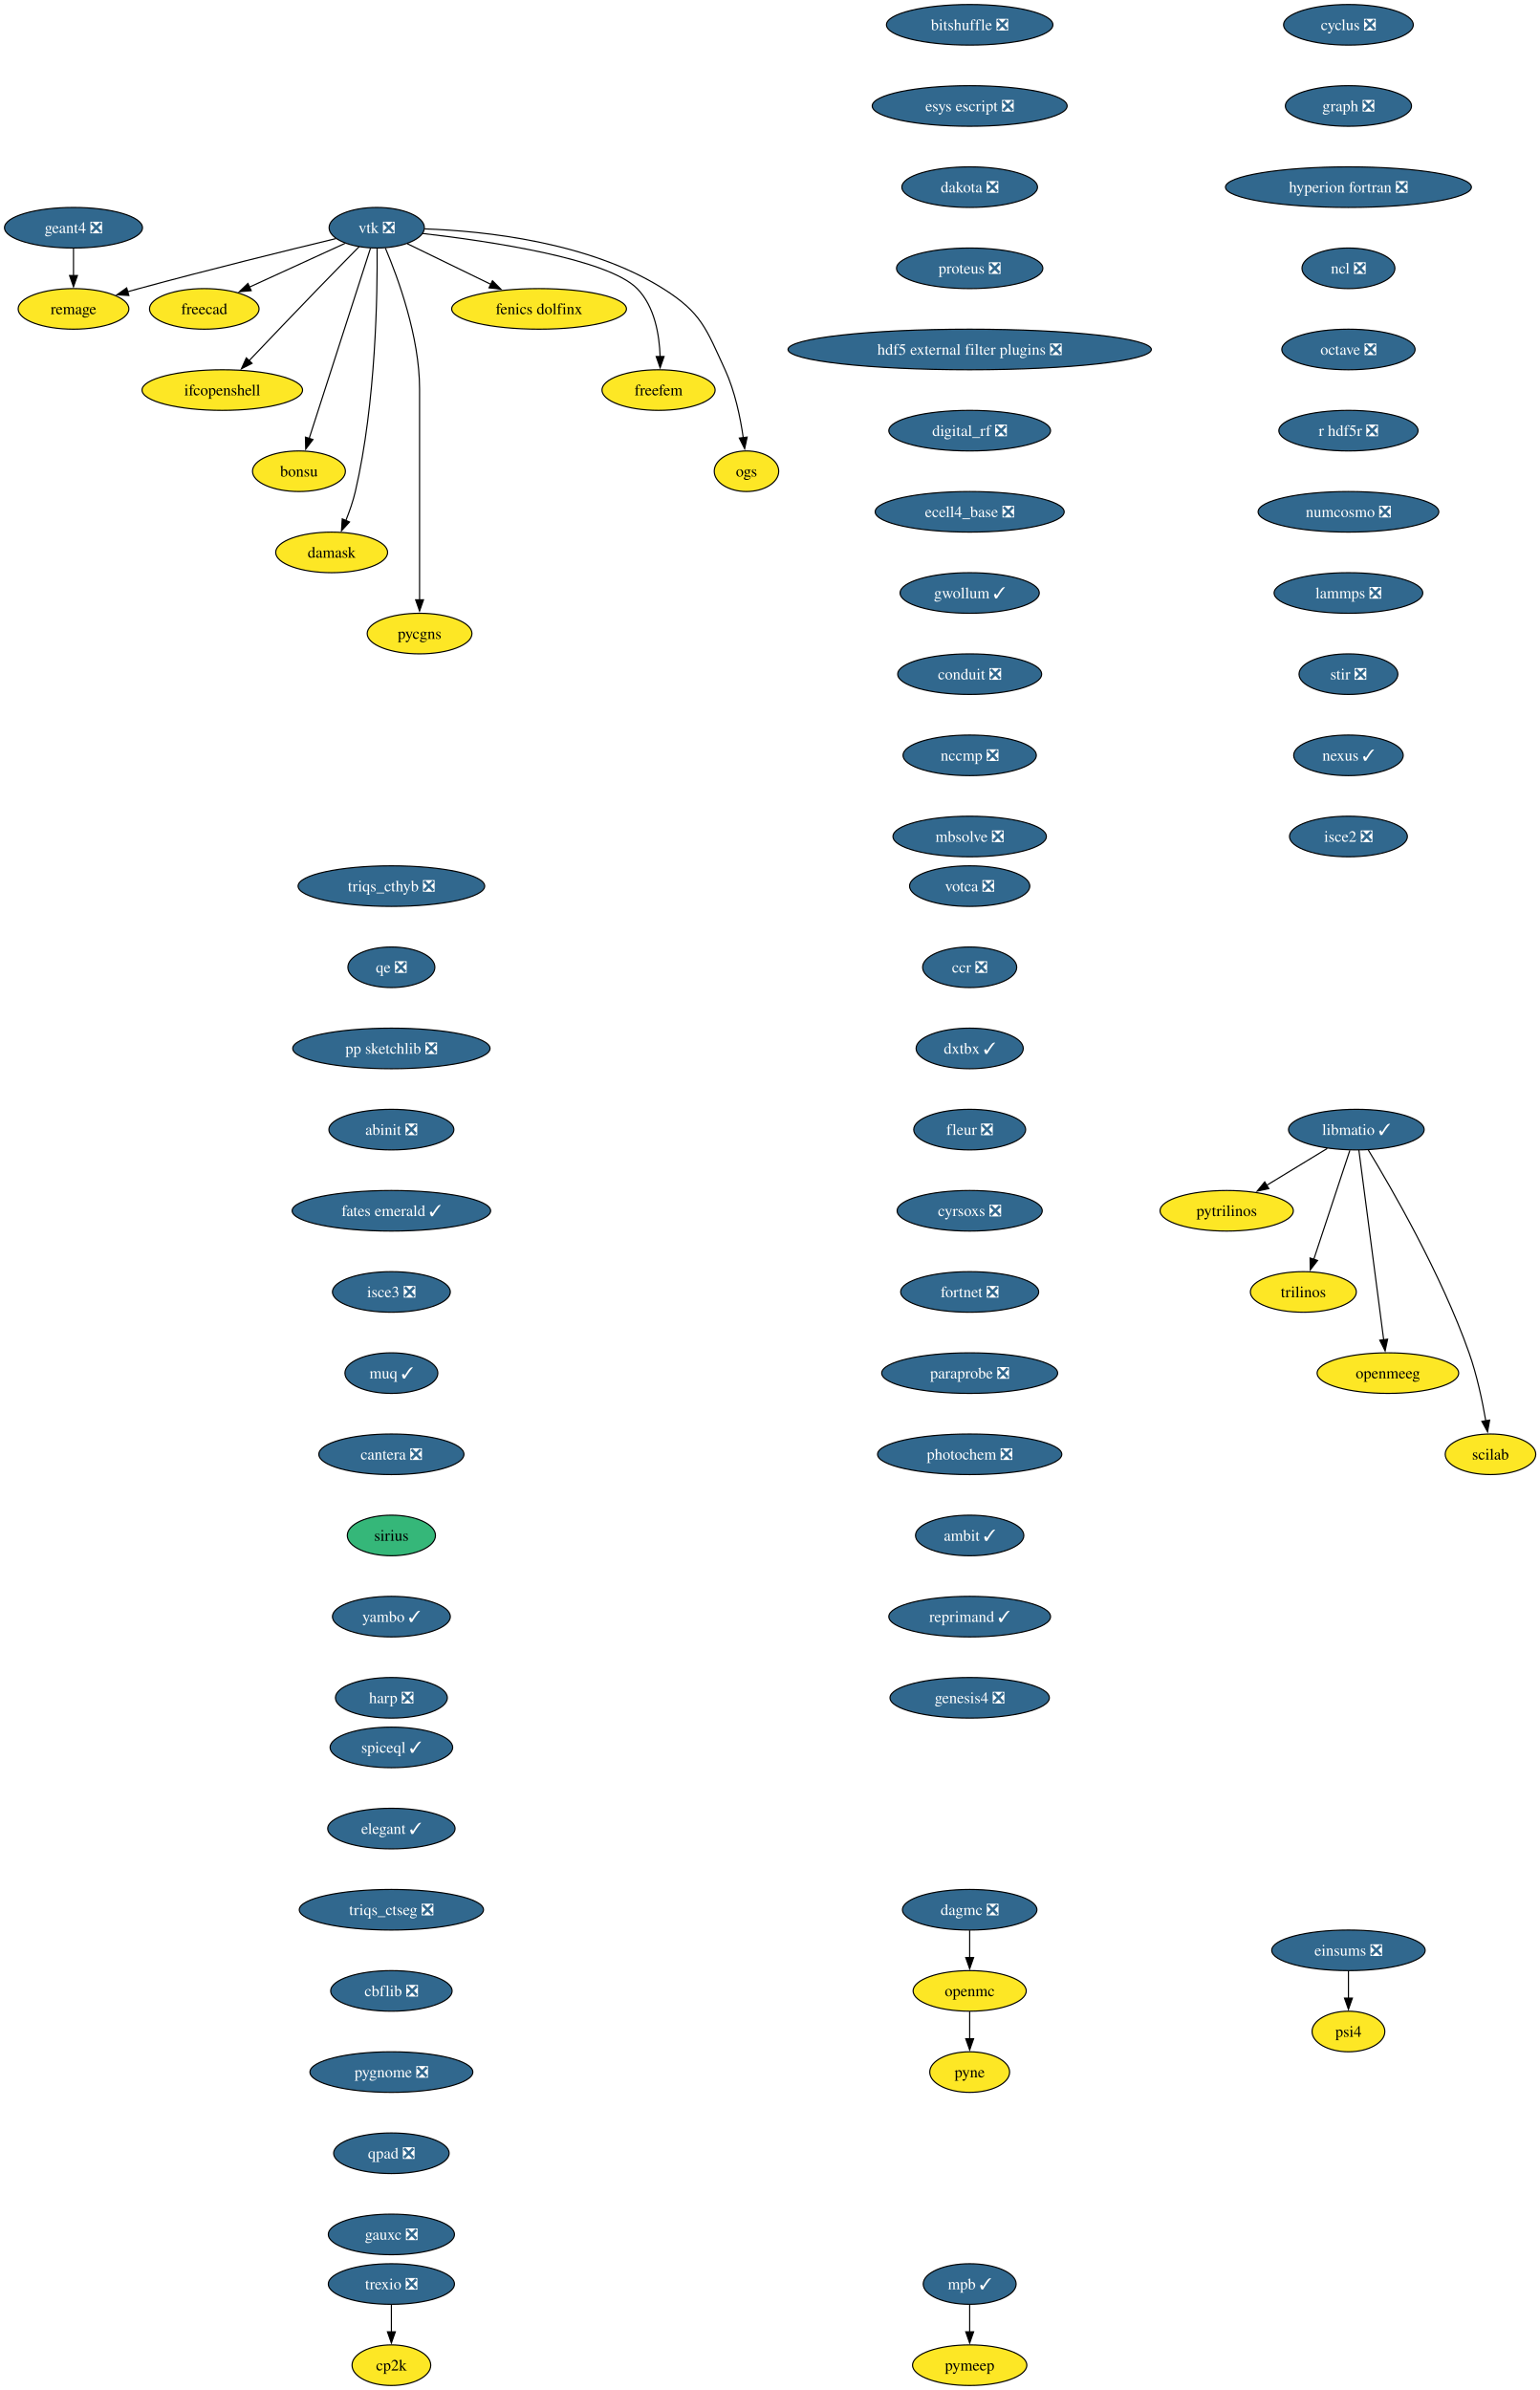
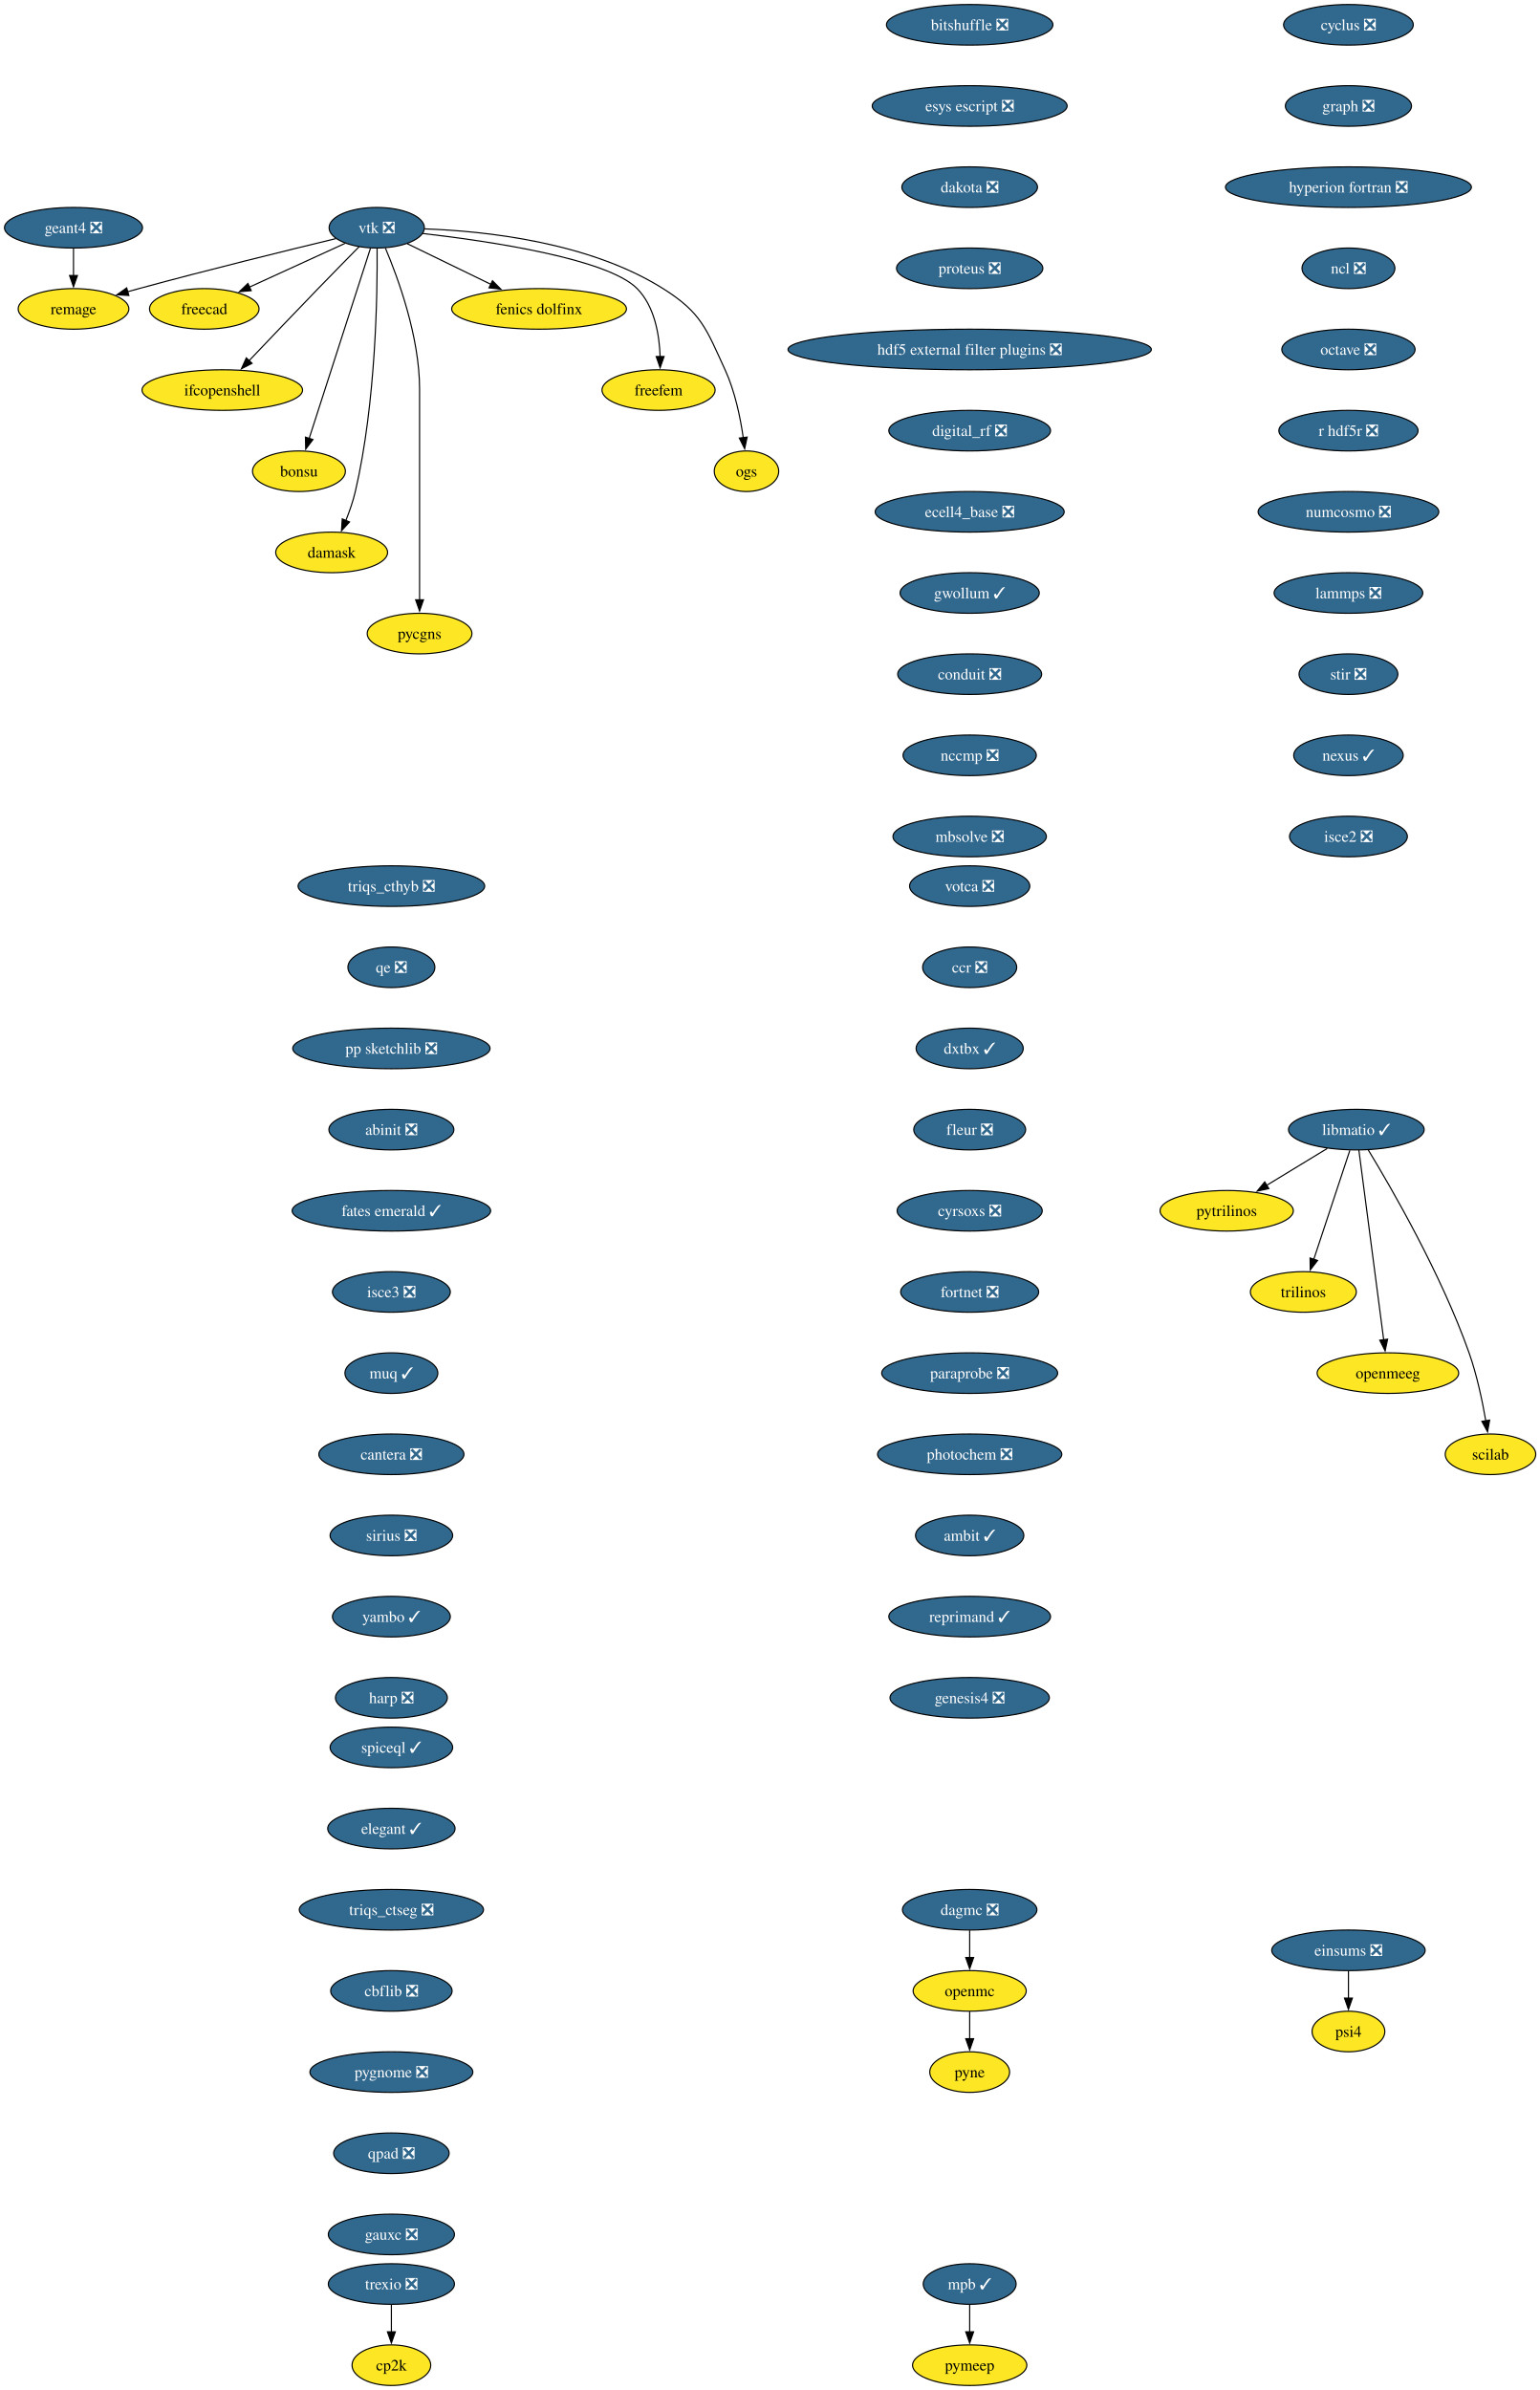
<svg xmlns="http://www.w3.org/2000/svg" xmlns:xlink="http://www.w3.org/1999/xlink" width="1366pt" height="2120pt" viewBox="0.00 0.00 1366.00 2120.00">
  <g id="graph0" class="graph" transform="scale(1 1) rotate(0) translate(4 2116)">
    <polygon fill="white" stroke="none" points="-4,4 -4,-2116 1362.36,-2116 1362.36,4 -4,4" />
    <g id="node1" class="node">
      <g id="a_node1">
        <a xlink:href="https://github.com/conda-forge/cyclus-feedstock/pull/112" xlink:title="cyclus ❎">
          <ellipse fill="#31688e" stroke="black" cx="1192.2" cy="-2094" rx="57.52" ry="18" />
          <text xml:space="preserve" text-anchor="middle" x="1192.2" y="-2089.32" font-family="Times,serif" font-size="14.00" fill="white">cyclus ❎</text>
        </a>
      </g>
    </g>
    <g id="node2" class="node">
      <g id="a_node2">
        <a xlink:href="https://github.com/conda-forge/graph-feedstock/pull/14" xlink:title="graph ❎">
          <ellipse fill="#31688e" stroke="black" cx="1192.2" cy="-2022" rx="55.94" ry="18" />
          <text xml:space="preserve" text-anchor="middle" x="1192.2" y="-2017.33" font-family="Times,serif" font-size="14.00" fill="white">graph ❎</text>
        </a>
      </g>
    </g>
    <g id="node3" class="node">
      <g id="a_node3">
        <a xlink:href="https://github.com/conda-forge/hyperion-fortran-feedstock/pull/36" xlink:title="hyperion fortran ❎">
          <ellipse fill="#31688e" stroke="black" cx="1192.2" cy="-1950" rx="109.08" ry="18" />
          <text xml:space="preserve" text-anchor="middle" x="1192.2" y="-1945.33" font-family="Times,serif" font-size="14.00" fill="white">hyperion fortran ❎</text>
        </a>
      </g>
    </g>
    <g id="node4" class="node">
      <g id="a_node4">
        <a xlink:href="https://github.com/conda-forge/ncl-feedstock/pull/171" xlink:title="ncl ❎">
          <ellipse fill="#31688e" stroke="black" cx="1192.2" cy="-1878" rx="41.21" ry="18" />
          <text xml:space="preserve" text-anchor="middle" x="1192.2" y="-1873.33" font-family="Times,serif" font-size="14.00" fill="white">ncl ❎</text>
        </a>
      </g>
    </g>
    <g id="node10" class="node">
      <g id="a_node10">
        <a xlink:href="https://github.com/conda-forge/octave-feedstock/pull/158" xlink:title="octave ❎">
          <ellipse fill="#31688e" stroke="black" cx="1192.2" cy="-1806" rx="59.1" ry="18" />
          <text xml:space="preserve" text-anchor="middle" x="1192.2" y="-1801.33" font-family="Times,serif" font-size="14.00" fill="white">octave ❎</text>
        </a>
      </g>
    </g>
    <g id="node5" class="node">
      <g id="a_node5">
        <a xlink:href="https://github.com/conda-forge/libmatio-feedstock/pull/62" xlink:title="libmatio ✓">
          <ellipse fill="#31688e" stroke="black" cx="1199.2" cy="-1114" rx="60.15" ry="18" />
          <text xml:space="preserve" text-anchor="middle" x="1199.2" y="-1109.33" font-family="Times,serif" font-size="14.00" fill="white">libmatio ✓</text>
        </a>
      </g>
    </g>
    <g id="node6" class="node">
      <g id="a_node6">
        <a xlink:href="https://github.com/conda-forge/pytrilinos-feedstock" xlink:title="pytrilinos">
          <ellipse fill="#fde725" stroke="black" cx="1084.2" cy="-1042" rx="59.1" ry="18" />
          <text xml:space="preserve" text-anchor="middle" x="1084.2" y="-1037.33" font-family="Times,serif" font-size="14.00">pytrilinos</text>
        </a>
      </g>
    </g>
    <g id="edge4" class="edge">
      <path fill="none" stroke="black" d="M1173.4,-1097.29C1157.56,-1087.65 1137.07,-1075.18 1119.72,-1064.62" />
      <polygon fill="black" stroke="black" points="1121.58,-1061.65 1111.22,-1059.44 1117.94,-1067.63 1121.58,-1061.65" />
    </g>
    <g id="node7" class="node">
      <g id="a_node7">
        <a xlink:href="https://github.com/conda-forge/trilinos-feedstock" xlink:title="trilinos">
          <ellipse fill="#fde725" stroke="black" cx="1152.2" cy="-970" rx="47" ry="18" />
          <text xml:space="preserve" text-anchor="middle" x="1152.2" y="-965.33" font-family="Times,serif" font-size="14.00">trilinos</text>
        </a>
      </g>
    </g>
    <g id="edge5" class="edge">
      <path fill="none" stroke="black" d="M1193.44,-1095.59C1185.47,-1071.5 1170.99,-1027.75 1161.48,-999.03" />
      <polygon fill="black" stroke="black" points="1164.81,-997.94 1158.34,-989.55 1158.16,-1000.14 1164.81,-997.94" />
    </g>
    <g id="node8" class="node">
      <g id="a_node8">
        <a xlink:href="https://github.com/conda-forge/openmeeg-feedstock" xlink:title="openmeeg">
          <ellipse fill="#fde725" stroke="black" cx="1227.2" cy="-898" rx="62.78" ry="18" />
          <text xml:space="preserve" text-anchor="middle" x="1227.2" y="-893.33" font-family="Times,serif" font-size="14.00">openmeeg</text>
        </a>
      </g>
    </g>
    <g id="edge6" class="edge">
      <path fill="none" stroke="black" d="M1201.45,-1095.85C1206.25,-1059.14 1217.57,-972.66 1223.47,-927.53" />
      <polygon fill="black" stroke="black" points="1226.93,-928.1 1224.75,-917.73 1219.99,-927.19 1226.93,-928.1" />
    </g>
    <g id="node9" class="node">
      <g id="a_node9">
        <a xlink:href="https://github.com/conda-forge/scilab-feedstock" xlink:title="scilab">
          <ellipse fill="#fde725" stroke="black" cx="1318.2" cy="-826" rx="40.16" ry="18" />
          <text xml:space="preserve" text-anchor="middle" x="1318.2" y="-821.33" font-family="Times,serif" font-size="14.00">scilab</text>
        </a>
      </g>
    </g>
    <g id="edge7" class="edge">
      <path fill="none" stroke="black" d="M1209.75,-1096.02C1229.99,-1062.72 1274.45,-985.97 1299.2,-916 1306.14,-896.39 1310.97,-873.42 1314.02,-855.73" />
      <polygon fill="black" stroke="black" points="1317.46,-856.35 1315.61,-845.92 1310.55,-855.23 1317.46,-856.35" />
    </g>
    <g id="node11" class="node">
      <g id="a_node11">
        <a xlink:href="https://github.com/conda-forge/r-hdf5r-feedstock/pull/44" xlink:title="r hdf5r ❎">
          <ellipse fill="#31688e" stroke="black" cx="1192.2" cy="-1734" rx="61.73" ry="18" />
          <text xml:space="preserve" text-anchor="middle" x="1192.2" y="-1729.33" font-family="Times,serif" font-size="14.00" fill="white">r hdf5r ❎</text>
        </a>
      </g>
    </g>
    <g id="node14" class="node">
      <g id="a_node14">
        <a xlink:href="https://github.com/conda-forge/numcosmo-feedstock/pull/110" xlink:title="numcosmo ❎">
          <ellipse fill="#31688e" stroke="black" cx="1192.2" cy="-1662" rx="80.14" ry="18" />
          <text xml:space="preserve" text-anchor="middle" x="1192.2" y="-1657.33" font-family="Times,serif" font-size="14.00" fill="white">numcosmo ❎</text>
        </a>
      </g>
    </g>
    <g id="node12" class="node">
      <g id="a_node12">
        <a xlink:href="https://github.com/conda-forge/openmc-feedstock" xlink:title="openmc">
          <ellipse fill="#fde725" stroke="black" cx="856.2" cy="-350" rx="50.16" ry="18" />
          <text xml:space="preserve" text-anchor="middle" x="856.2" y="-345.32" font-family="Times,serif" font-size="14.00">openmc</text>
        </a>
      </g>
    </g>
    <g id="node13" class="node">
      <g id="a_node13">
        <a xlink:href="https://github.com/conda-forge/pyne-feedstock" xlink:title="pyne">
          <ellipse fill="#fde725" stroke="black" cx="856.2" cy="-278" rx="35.42" ry="18" />
          <text xml:space="preserve" text-anchor="middle" x="856.2" y="-273.32" font-family="Times,serif" font-size="14.00">pyne</text>
        </a>
      </g>
    </g>
    <g id="edge10" class="edge">
      <path fill="none" stroke="black" d="M856.2,-331.7C856.2,-324.41 856.2,-315.73 856.2,-307.54" />
      <polygon fill="black" stroke="black" points="859.7,-307.62 856.2,-297.62 852.7,-307.62 859.7,-307.62" />
    </g>
    <g id="node25" class="node">
      <g id="a_node25">
        <a xlink:href="https://github.com/conda-forge/lammps-feedstock/pull/239" xlink:title="lammps ❎">
          <ellipse fill="#31688e" stroke="black" cx="1192.2" cy="-1590" rx="65.94" ry="18" />
          <text xml:space="preserve" text-anchor="middle" x="1192.2" y="-1585.33" font-family="Times,serif" font-size="14.00" fill="white">lammps ❎</text>
        </a>
      </g>
    </g>
    <g id="node15" class="node">
      <g id="a_node15">
        <a xlink:href="https://github.com/conda-forge/vtk-feedstock/pull/436" xlink:title="vtk ❎">
          <ellipse fill="#31688e" stroke="black" cx="330.2" cy="-1914" rx="42.26" ry="18" />
          <text xml:space="preserve" text-anchor="middle" x="330.2" y="-1909.33" font-family="Times,serif" font-size="14.00" fill="white">vtk ❎</text>
        </a>
      </g>
    </g>
    <g id="node16" class="node">
      <g id="a_node16">
        <a xlink:href="https://github.com/conda-forge/freecad-feedstock" xlink:title="freecad">
          <ellipse fill="#fde725" stroke="black" cx="177.2" cy="-1842" rx="48.58" ry="18" />
          <text xml:space="preserve" text-anchor="middle" x="177.2" y="-1837.33" font-family="Times,serif" font-size="14.00">freecad</text>
        </a>
      </g>
    </g>
    <g id="edge12" class="edge">
      <path fill="none" stroke="black" d="M302.14,-1900.16C278.3,-1889.25 243.81,-1873.47 217.1,-1861.25" />
      <polygon fill="black" stroke="black" points="218.84,-1858.2 208.29,-1857.22 215.93,-1864.57 218.84,-1858.2" />
    </g>
    <g id="node17" class="node">
      <g id="a_node17">
        <a xlink:href="https://github.com/conda-forge/ifcopenshell-feedstock" xlink:title="ifcopenshell">
          <ellipse fill="#fde725" stroke="black" cx="193.2" cy="-1770" rx="71.2" ry="18" />
          <text xml:space="preserve" text-anchor="middle" x="193.2" y="-1765.33" font-family="Times,serif" font-size="14.00">ifcopenshell</text>
        </a>
      </g>
    </g>
    <g id="edge13" class="edge">
      <path fill="none" stroke="black" d="M314.68,-1897.28C304.31,-1886.77 290.4,-1872.6 278.2,-1860 257.39,-1838.5 233.9,-1813.88 216.9,-1795.99" />
      <polygon fill="black" stroke="black" points="219.58,-1793.73 210.16,-1788.89 214.51,-1798.55 219.58,-1793.73" />
    </g>
    <g id="node18" class="node">
      <g id="a_node18">
        <a xlink:href="https://github.com/conda-forge/bonsu-feedstock" xlink:title="bonsu">
          <ellipse fill="#fde725" stroke="black" cx="261.2" cy="-1698" rx="41.21" ry="18" />
          <text xml:space="preserve" text-anchor="middle" x="261.2" y="-1693.33" font-family="Times,serif" font-size="14.00">bonsu</text>
        </a>
      </g>
    </g>
    <g id="edge14" class="edge">
      <path fill="none" stroke="black" d="M324.67,-1895.85C312.79,-1858.99 284.72,-1771.92 270.22,-1726.96" />
      <polygon fill="black" stroke="black" points="273.62,-1726.12 267.22,-1717.67 266.96,-1728.26 273.62,-1726.12" />
    </g>
    <g id="node19" class="node">
      <g id="a_node19">
        <a xlink:href="https://github.com/conda-forge/damask-feedstock" xlink:title="damask">
          <ellipse fill="#fde725" stroke="black" cx="290.2" cy="-1626" rx="49.63" ry="18" />
          <text xml:space="preserve" text-anchor="middle" x="290.2" y="-1621.33" font-family="Times,serif" font-size="14.00">damask</text>
        </a>
      </g>
    </g>
    <g id="edge15" class="edge">
      <path fill="none" stroke="black" d="M330.52,-1895.78C330.87,-1856.79 329.65,-1759.05 311.2,-1680 309.19,-1671.39 306.03,-1662.33 302.76,-1654.18" />
      <polygon fill="black" stroke="black" points="306.06,-1653 298.92,-1645.17 299.62,-1655.74 306.06,-1653" />
    </g>
    <g id="node20" class="node">
      <g id="a_node20">
        <a xlink:href="https://github.com/conda-forge/pycgns-feedstock" xlink:title="pycgns">
          <ellipse fill="#fde725" stroke="black" cx="368.2" cy="-1554" rx="46.47" ry="18" />
          <text xml:space="preserve" text-anchor="middle" x="368.2" y="-1549.33" font-family="Times,serif" font-size="14.00">pycgns</text>
        </a>
      </g>
    </g>
    <g id="edge16" class="edge">
      <path fill="none" stroke="black" d="M337.89,-1895.91C349,-1869.62 368.2,-1817.45 368.2,-1771 368.2,-1771 368.2,-1771 368.2,-1697 368.2,-1657.74 368.2,-1612.38 368.2,-1583.69" />
      <polygon fill="black" stroke="black" points="371.7,-1584 368.2,-1574 364.7,-1584 371.7,-1584" />
    </g>
    <g id="node21" class="node">
      <g id="a_node21">
        <a xlink:href="https://github.com/conda-forge/fenics-dolfinx-feedstock" xlink:title="fenics dolfinx">
          <ellipse fill="#fde725" stroke="black" cx="474.2" cy="-1842" rx="77.52" ry="18" />
          <text xml:space="preserve" text-anchor="middle" x="474.2" y="-1837.33" font-family="Times,serif" font-size="14.00">fenics dolfinx</text>
        </a>
      </g>
    </g>
    <g id="edge17" class="edge">
      <path fill="none" stroke="black" d="M357.29,-1899.83C378.15,-1889.69 407.4,-1875.48 431.42,-1863.8" />
      <polygon fill="black" stroke="black" points="432.87,-1866.98 440.33,-1859.47 429.81,-1860.69 432.87,-1866.98" />
    </g>
    <g id="node22" class="node">
      <g id="a_node22">
        <a xlink:href="https://github.com/conda-forge/freefem-feedstock" xlink:title="freefem">
          <ellipse fill="#fde725" stroke="black" cx="580.2" cy="-1770" rx="50.16" ry="18" />
          <text xml:space="preserve" text-anchor="middle" x="580.2" y="-1765.33" font-family="Times,serif" font-size="14.00">freefem</text>
        </a>
      </g>
    </g>
    <g id="edge18" class="edge">
      <path fill="none" stroke="black" d="M370.85,-1908.91C429.84,-1902.12 535,-1886.6 561.2,-1860 576.72,-1844.25 580.95,-1819.12 581.6,-1799.57" />
      <polygon fill="black" stroke="black" points="585.1,-1799.78 581.6,-1789.77 578.1,-1799.77 585.1,-1799.78" />
    </g>
    <g id="node23" class="node">
      <g id="a_node23">
        <a xlink:href="https://github.com/conda-forge/ogs-feedstock" xlink:title="ogs">
          <ellipse fill="#fde725" stroke="black" cx="658.2" cy="-1698" rx="28.59" ry="18" />
          <text xml:space="preserve" text-anchor="middle" x="658.2" y="-1693.33" font-family="Times,serif" font-size="14.00">ogs</text>
        </a>
      </g>
    </g>
    <g id="edge19" class="edge">
      <path fill="none" stroke="black" d="M372.66,-1912.98C425.98,-1911.08 518.45,-1901.41 584.2,-1860 618.28,-1838.54 622.37,-1824.58 639.2,-1788 647.99,-1768.9 652.78,-1745.61 655.35,-1727.64" />
      <polygon fill="black" stroke="black" points="658.79,-1728.3 656.58,-1717.94 651.85,-1727.42 658.79,-1728.3" />
    </g>
    <g id="node24" class="node">
      <g id="a_node24">
        <a xlink:href="https://github.com/conda-forge/remage-feedstock" xlink:title="remage">
          <ellipse fill="#fde725" stroke="black" cx="61.2" cy="-1842" rx="49.1" ry="18" />
          <text xml:space="preserve" text-anchor="middle" x="61.2" y="-1837.33" font-family="Times,serif" font-size="14.00">remage</text>
        </a>
      </g>
    </g>
    <g id="edge20" class="edge">
      <path fill="none" stroke="black" d="M293.88,-1904.33C251.74,-1894.17 180.25,-1876.61 119.2,-1860 115.92,-1859.11 112.53,-1858.17 109.13,-1857.2" />
      <polygon fill="black" stroke="black" points="110.3,-1853.9 99.73,-1854.52 108.38,-1860.63 110.3,-1853.9" />
    </g>
    <g id="node28" class="node">
      <g id="a_node28">
        <a xlink:href="https://github.com/conda-forge/stir-feedstock/pull/156" xlink:title="stir ❎">
          <ellipse fill="#31688e" stroke="black" cx="1192.2" cy="-1518" rx="43.84" ry="18" />
          <text xml:space="preserve" text-anchor="middle" x="1192.2" y="-1513.33" font-family="Times,serif" font-size="14.00" fill="white">stir ❎</text>
        </a>
      </g>
    </g>
    <g id="node26" class="node">
      <g id="a_node26">
        <a xlink:href="https://github.com/conda-forge/mpb-feedstock/pull/51" xlink:title="mpb ✓">
          <ellipse fill="#31688e" stroke="black" cx="856.2" cy="-90" rx="41.21" ry="18" />
          <text xml:space="preserve" text-anchor="middle" x="856.2" y="-85.33" font-family="Times,serif" font-size="14.00" fill="white">mpb ✓</text>
        </a>
      </g>
    </g>
    <g id="node27" class="node">
      <g id="a_node27">
        <a xlink:href="https://github.com/conda-forge/pymeep-feedstock" xlink:title="pymeep">
          <ellipse fill="#fde725" stroke="black" cx="856.2" cy="-18" rx="50.68" ry="18" />
          <text xml:space="preserve" text-anchor="middle" x="856.2" y="-13.32" font-family="Times,serif" font-size="14.00">pymeep</text>
        </a>
      </g>
    </g>
    <g id="edge22" class="edge">
      <path fill="none" stroke="black" d="M856.2,-71.7C856.2,-64.41 856.2,-55.73 856.2,-47.54" />
      <polygon fill="black" stroke="black" points="859.7,-47.62 856.2,-37.62 852.7,-47.62 859.7,-47.62" />
    </g>
    <g id="node29" class="node">
      <g id="a_node29">
        <a xlink:href="https://github.com/conda-forge/nexus-feedstock/pull/27" xlink:title="nexus ✓">
          <ellipse fill="#31688e" stroke="black" cx="1192.2" cy="-1446" rx="48.58" ry="18" />
          <text xml:space="preserve" text-anchor="middle" x="1192.2" y="-1441.33" font-family="Times,serif" font-size="14.00" fill="white">nexus ✓</text>
        </a>
      </g>
    </g>
    <g id="node30" class="node">
      <g id="a_node30">
        <a xlink:href="https://github.com/conda-forge/isce2-feedstock/pull/83" xlink:title="isce2 ❎">
          <ellipse fill="#31688e" stroke="black" cx="1192.2" cy="-1374" rx="52.26" ry="18" />
          <text xml:space="preserve" text-anchor="middle" x="1192.2" y="-1369.33" font-family="Times,serif" font-size="14.00" fill="white">isce2 ❎</text>
        </a>
      </g>
    </g>
    <g id="node31" class="node">
      <g id="a_node31">
        <a xlink:href="https://github.com/conda-forge/geant4-feedstock/pull/95" xlink:title="geant4 ❎">
          <ellipse fill="#31688e" stroke="black" cx="61.2" cy="-1914" rx="61.2" ry="18" />
          <text xml:space="preserve" text-anchor="middle" x="61.2" y="-1909.33" font-family="Times,serif" font-size="14.00" fill="white">geant4 ❎</text>
        </a>
      </g>
    </g>
    <g id="edge26" class="edge">
      <path fill="none" stroke="black" d="M61.2,-1895.7C61.2,-1888.41 61.2,-1879.73 61.2,-1871.54" />
      <polygon fill="black" stroke="black" points="64.7,-1871.62 61.2,-1861.62 57.7,-1871.62 64.7,-1871.62" />
    </g>
    <g id="node32" class="node">
      <g id="a_node32">
        <a xlink:href="https://github.com/conda-forge/bitshuffle-feedstock/pull/64" xlink:title="bitshuffle ❎">
          <ellipse fill="#31688e" stroke="black" cx="856.2" cy="-2094" rx="73.83" ry="18" />
          <text xml:space="preserve" text-anchor="middle" x="856.2" y="-2089.32" font-family="Times,serif" font-size="14.00" fill="white">bitshuffle ❎</text>
        </a>
      </g>
    </g>
    <g id="node33" class="node">
      <g id="a_node33">
        <a xlink:href="https://github.com/conda-forge/esys-escript-feedstock/pull/83" xlink:title="esys escript ❎">
          <ellipse fill="#31688e" stroke="black" cx="856.2" cy="-2022" rx="86.46" ry="18" />
          <text xml:space="preserve" text-anchor="middle" x="856.2" y="-2017.33" font-family="Times,serif" font-size="14.00" fill="white">esys escript ❎</text>
        </a>
      </g>
    </g>
    <g id="node34" class="node">
      <g id="a_node34">
        <a xlink:href="https://github.com/conda-forge/dakota-feedstock/pull/61" xlink:title="dakota ❎">
          <ellipse fill="#31688e" stroke="black" cx="856.2" cy="-1950" rx="60.15" ry="18" />
          <text xml:space="preserve" text-anchor="middle" x="856.2" y="-1945.33" font-family="Times,serif" font-size="14.00" fill="white">dakota ❎</text>
        </a>
      </g>
    </g>
    <g id="node35" class="node">
      <g id="a_node35">
        <a xlink:href="https://github.com/conda-forge/proteus-feedstock/pull/78" xlink:title="proteus ❎">
          <ellipse fill="#31688e" stroke="black" cx="856.2" cy="-1878" rx="64.89" ry="18" />
          <text xml:space="preserve" text-anchor="middle" x="856.2" y="-1873.33" font-family="Times,serif" font-size="14.00" fill="white">proteus ❎</text>
        </a>
      </g>
    </g>
    <g id="node37" class="node">
      <g id="a_node37">
        <a xlink:href="https://github.com/conda-forge/hdf5-external-filter-plugins-feedstock/pull/29" xlink:title="hdf5 external filter plugins ❎">
          <ellipse fill="#31688e" stroke="black" cx="856.2" cy="-1806" rx="161.17" ry="18" />
          <text xml:space="preserve" text-anchor="middle" x="856.2" y="-1801.33" font-family="Times,serif" font-size="14.00" fill="white">hdf5 external filter plugins ❎</text>
        </a>
      </g>
    </g>
    <g id="node36" class="node">
      <g id="a_node36">
        <a xlink:href="https://github.com/conda-forge/cp2k-feedstock" xlink:title="cp2k">
          <ellipse fill="#fde725" stroke="black" cx="343.2" cy="-18" rx="34.9" ry="18" />
          <text xml:space="preserve" text-anchor="middle" x="343.2" y="-13.32" font-family="Times,serif" font-size="14.00">cp2k</text>
        </a>
      </g>
    </g>
    <g id="node38" class="node">
      <g id="a_node38">
        <a xlink:href="https://github.com/conda-forge/digital_rf-feedstock/pull/42" xlink:title="digital_rf ❎">
          <ellipse fill="#31688e" stroke="black" cx="856.2" cy="-1734" rx="71.73" ry="18" />
          <text xml:space="preserve" text-anchor="middle" x="856.2" y="-1729.33" font-family="Times,serif" font-size="14.00" fill="white">digital_rf ❎</text>
        </a>
      </g>
    </g>
    <g id="node39" class="node">
      <g id="a_node39">
        <a xlink:href="https://github.com/conda-forge/ecell4_base-feedstock/pull/37" xlink:title="ecell4_base ❎">
          <ellipse fill="#31688e" stroke="black" cx="856.2" cy="-1662" rx="83.83" ry="18" />
          <text xml:space="preserve" text-anchor="middle" x="856.2" y="-1657.33" font-family="Times,serif" font-size="14.00" fill="white">ecell4_base ❎</text>
        </a>
      </g>
    </g>
    <g id="node40" class="node">
      <g id="a_node40">
        <a xlink:href="https://github.com/conda-forge/gwollum-feedstock/pull/74" xlink:title="gwollum ✓">
          <ellipse fill="#31688e" stroke="black" cx="856.2" cy="-1590" rx="61.73" ry="18" />
          <text xml:space="preserve" text-anchor="middle" x="856.2" y="-1585.33" font-family="Times,serif" font-size="14.00" fill="white">gwollum ✓</text>
        </a>
      </g>
    </g>
    <g id="node41" class="node">
      <g id="a_node41">
        <a xlink:href="https://github.com/conda-forge/conduit-feedstock/pull/59" xlink:title="conduit ❎">
          <ellipse fill="#31688e" stroke="black" cx="856.2" cy="-1518" rx="63.84" ry="18" />
          <text xml:space="preserve" text-anchor="middle" x="856.2" y="-1513.33" font-family="Times,serif" font-size="14.00" fill="white">conduit ❎</text>
        </a>
      </g>
    </g>
    <g id="node42" class="node">
      <g id="a_node42">
        <a xlink:href="https://github.com/conda-forge/nccmp-feedstock/pull/27" xlink:title="nccmp ❎">
          <ellipse fill="#31688e" stroke="black" cx="856.2" cy="-1446" rx="59.1" ry="18" />
          <text xml:space="preserve" text-anchor="middle" x="856.2" y="-1441.33" font-family="Times,serif" font-size="14.00" fill="white">nccmp ❎</text>
        </a>
      </g>
    </g>
    <g id="node44" class="node">
      <g id="a_node44">
        <a xlink:href="https://github.com/conda-forge/mbsolve-feedstock/pull/23" xlink:title="mbsolve ❎">
          <ellipse fill="#31688e" stroke="black" cx="856.2" cy="-1374" rx="68.04" ry="18" />
          <text xml:space="preserve" text-anchor="middle" x="856.2" y="-1369.33" font-family="Times,serif" font-size="14.00" fill="white">mbsolve ❎</text>
        </a>
      </g>
    </g>
    <g id="node43" class="node">
      <g id="a_node43">
        <a xlink:href="https://github.com/conda-forge/dagmc-feedstock/pull/42" xlink:title="dagmc ❎">
          <ellipse fill="#31688e" stroke="black" cx="856.2" cy="-422" rx="59.63" ry="18" />
          <text xml:space="preserve" text-anchor="middle" x="856.2" y="-417.32" font-family="Times,serif" font-size="14.00" fill="white">dagmc ❎</text>
        </a>
      </g>
    </g>
    <g id="edge36" class="edge">
      <path fill="none" stroke="black" d="M856.2,-403.7C856.2,-396.41 856.2,-387.73 856.2,-379.54" />
      <polygon fill="black" stroke="black" points="859.7,-379.62 856.2,-369.62 852.7,-379.62 859.7,-379.62" />
    </g>
    <g id="node45" class="node">
      <g id="a_node45">
        <a xlink:href="https://github.com/conda-forge/triqs_cthyb-feedstock/pull/59" xlink:title="triqs_cthyb ❎">
          <ellipse fill="#31688e" stroke="black" cx="343.2" cy="-1330" rx="82.77" ry="18" />
          <text xml:space="preserve" text-anchor="middle" x="343.2" y="-1325.33" font-family="Times,serif" font-size="14.00" fill="white">triqs_cthyb ❎</text>
        </a>
      </g>
    </g>
    <g id="node46" class="node">
      <g id="a_node46">
        <a xlink:href="https://github.com/conda-forge/qe-feedstock/pull/80" xlink:title="qe ❎">
          <ellipse fill="#31688e" stroke="black" cx="343.2" cy="-1258" rx="38.58" ry="18" />
          <text xml:space="preserve" text-anchor="middle" x="343.2" y="-1253.33" font-family="Times,serif" font-size="14.00" fill="white">qe ❎</text>
        </a>
      </g>
    </g>
    <g id="node47" class="node">
      <g id="a_node47">
        <a xlink:href="https://github.com/conda-forge/pp-sketchlib-feedstock/pull/67" xlink:title="pp sketchlib ❎">
          <ellipse fill="#31688e" stroke="black" cx="343.2" cy="-1186" rx="87.51" ry="18" />
          <text xml:space="preserve" text-anchor="middle" x="343.2" y="-1181.33" font-family="Times,serif" font-size="14.00" fill="white">pp sketchlib ❎</text>
        </a>
      </g>
    </g>
    <g id="node48" class="node">
      <g id="a_node48">
        <a xlink:href="https://github.com/conda-forge/abinit-feedstock/pull/82" xlink:title="abinit ❎">
          <ellipse fill="#31688e" stroke="black" cx="343.2" cy="-1114" rx="55.42" ry="18" />
          <text xml:space="preserve" text-anchor="middle" x="343.2" y="-1109.33" font-family="Times,serif" font-size="14.00" fill="white">abinit ❎</text>
        </a>
      </g>
    </g>
    <g id="node49" class="node">
      <g id="a_node49">
        <a xlink:href="https://github.com/conda-forge/fates-emerald-feedstock/pull/24" xlink:title="fates emerald ✓">
          <ellipse fill="#31688e" stroke="black" cx="343.2" cy="-1042" rx="88.04" ry="18" />
          <text xml:space="preserve" text-anchor="middle" x="343.2" y="-1037.33" font-family="Times,serif" font-size="14.00" fill="white">fates emerald ✓</text>
        </a>
      </g>
    </g>
    <g id="node50" class="node">
      <g id="a_node50">
        <a xlink:href="https://github.com/conda-forge/isce3-feedstock/pull/113" xlink:title="isce3 ❎">
          <ellipse fill="#31688e" stroke="black" cx="343.2" cy="-970" rx="52.26" ry="18" />
          <text xml:space="preserve" text-anchor="middle" x="343.2" y="-965.33" font-family="Times,serif" font-size="14.00" fill="white">isce3 ❎</text>
        </a>
      </g>
    </g>
    <g id="node51" class="node">
      <g id="a_node51">
        <a xlink:href="https://github.com/conda-forge/muq-feedstock/pull/63" xlink:title="muq ✓">
          <ellipse fill="#31688e" stroke="black" cx="343.2" cy="-898" rx="41.21" ry="18" />
          <text xml:space="preserve" text-anchor="middle" x="343.2" y="-893.33" font-family="Times,serif" font-size="14.00" fill="white">muq ✓</text>
        </a>
      </g>
    </g>
    <g id="node52" class="node">
      <g id="a_node52">
        <a xlink:href="https://github.com/conda-forge/cantera-feedstock/pull/70" xlink:title="cantera ❎">
          <ellipse fill="#31688e" stroke="black" cx="343.2" cy="-826" rx="64.36" ry="18" />
          <text xml:space="preserve" text-anchor="middle" x="343.2" y="-821.33" font-family="Times,serif" font-size="14.00" fill="white">cantera ❎</text>
        </a>
      </g>
    </g>
    <g id="node53" class="node">
      <g id="a_node53">
-         <a xlink:href="https://github.com/conda-forge/sirius-feedstock" xlink:title="sirius">
-           <ellipse fill="#35b779" stroke="black" cx="343.2" cy="-754" rx="39.11" ry="18" />
-           <text xml:space="preserve" text-anchor="middle" x="343.2" y="-749.33" font-family="Times,serif" font-size="14.00">sirius</text>
+         <a xlink:href="https://github.com/conda-forge/sirius-feedstock/pull/46" xlink:title="sirius ❎">
+           <ellipse fill="#31688e" stroke="black" cx="343.2" cy="-754" rx="54.36" ry="18" />
+           <text xml:space="preserve" text-anchor="middle" x="343.2" y="-749.33" font-family="Times,serif" font-size="14.00" fill="white">sirius ❎</text>
        </a>
      </g>
    </g>
    <g id="node54" class="node">
      <g id="a_node54">
        <a xlink:href="https://github.com/conda-forge/yambo-feedstock/pull/52" xlink:title="yambo ✓">
          <ellipse fill="#31688e" stroke="black" cx="343.2" cy="-682" rx="52.26" ry="18" />
          <text xml:space="preserve" text-anchor="middle" x="343.2" y="-677.33" font-family="Times,serif" font-size="14.00" fill="white">yambo ✓</text>
        </a>
      </g>
    </g>
    <g id="node55" class="node">
      <g id="a_node55">
        <a xlink:href="https://github.com/conda-forge/harp-feedstock/pull/57" xlink:title="harp ❎">
          <ellipse fill="#31688e" stroke="black" cx="343.2" cy="-610" rx="49.63" ry="18" />
          <text xml:space="preserve" text-anchor="middle" x="343.2" y="-605.33" font-family="Times,serif" font-size="14.00" fill="white">harp ❎</text>
        </a>
      </g>
    </g>
    <g id="node56" class="node">
      <g id="a_node56">
        <a xlink:href="https://github.com/conda-forge/votca-feedstock/pull/33" xlink:title="votca ❎">
          <ellipse fill="#31688e" stroke="black" cx="856.2" cy="-1330" rx="53.31" ry="18" />
          <text xml:space="preserve" text-anchor="middle" x="856.2" y="-1325.33" font-family="Times,serif" font-size="14.00" fill="white">votca ❎</text>
        </a>
      </g>
    </g>
    <g id="node57" class="node">
      <g id="a_node57">
        <a xlink:href="https://github.com/conda-forge/ccr-feedstock/pull/14" xlink:title="ccr ❎">
          <ellipse fill="#31688e" stroke="black" cx="856.2" cy="-1258" rx="41.74" ry="18" />
          <text xml:space="preserve" text-anchor="middle" x="856.2" y="-1253.33" font-family="Times,serif" font-size="14.00" fill="white">ccr ❎</text>
        </a>
      </g>
    </g>
    <g id="node58" class="node">
      <g id="a_node58">
        <a xlink:href="https://github.com/conda-forge/dxtbx-feedstock/pull/98" xlink:title="dxtbx ✓">
          <ellipse fill="#31688e" stroke="black" cx="856.2" cy="-1186" rx="47.53" ry="18" />
          <text xml:space="preserve" text-anchor="middle" x="856.2" y="-1181.33" font-family="Times,serif" font-size="14.00" fill="white">dxtbx ✓</text>
        </a>
      </g>
    </g>
    <g id="node59" class="node">
      <g id="a_node59">
        <a xlink:href="https://github.com/conda-forge/fleur-feedstock/pull/28" xlink:title="fleur ❎">
          <ellipse fill="#31688e" stroke="black" cx="856.2" cy="-1114" rx="49.63" ry="18" />
          <text xml:space="preserve" text-anchor="middle" x="856.2" y="-1109.33" font-family="Times,serif" font-size="14.00" fill="white">fleur ❎</text>
        </a>
      </g>
    </g>
    <g id="node60" class="node">
      <g id="a_node60">
        <a xlink:href="https://github.com/conda-forge/cyrsoxs-feedstock/pull/31" xlink:title="cyrsoxs ❎">
          <ellipse fill="#31688e" stroke="black" cx="856.2" cy="-1042" rx="64.36" ry="18" />
          <text xml:space="preserve" text-anchor="middle" x="856.2" y="-1037.33" font-family="Times,serif" font-size="14.00" fill="white">cyrsoxs ❎</text>
        </a>
      </g>
    </g>
    <g id="node62" class="node">
      <g id="a_node62">
        <a xlink:href="https://github.com/conda-forge/fortnet-feedstock/pull/14" xlink:title="fortnet ❎">
          <ellipse fill="#31688e" stroke="black" cx="856.2" cy="-970" rx="61.2" ry="18" />
          <text xml:space="preserve" text-anchor="middle" x="856.2" y="-965.33" font-family="Times,serif" font-size="14.00" fill="white">fortnet ❎</text>
        </a>
      </g>
    </g>
    <g id="node61" class="node">
      <g id="a_node61">
        <a xlink:href="https://github.com/conda-forge/trexio-feedstock/pull/20" xlink:title="trexio ❎">
          <ellipse fill="#31688e" stroke="black" cx="343.2" cy="-90" rx="55.94" ry="18" />
          <text xml:space="preserve" text-anchor="middle" x="343.2" y="-85.33" font-family="Times,serif" font-size="14.00" fill="white">trexio ❎</text>
        </a>
      </g>
    </g>
    <g id="edge52" class="edge">
      <path fill="none" stroke="black" d="M343.2,-71.7C343.2,-64.41 343.2,-55.73 343.2,-47.54" />
      <polygon fill="black" stroke="black" points="346.7,-47.62 343.2,-37.62 339.7,-47.62 346.7,-47.62" />
    </g>
    <g id="node63" class="node">
      <g id="a_node63">
        <a xlink:href="https://github.com/conda-forge/paraprobe-feedstock/pull/24" xlink:title="paraprobe ❎">
          <ellipse fill="#31688e" stroke="black" cx="856.2" cy="-898" rx="78.04" ry="18" />
          <text xml:space="preserve" text-anchor="middle" x="856.2" y="-893.33" font-family="Times,serif" font-size="14.00" fill="white">paraprobe ❎</text>
        </a>
      </g>
    </g>
    <g id="node64" class="node">
      <g id="a_node64">
        <a xlink:href="https://github.com/conda-forge/photochem-feedstock/pull/43" xlink:title="photochem ❎">
          <ellipse fill="#31688e" stroke="black" cx="856.2" cy="-826" rx="81.72" ry="18" />
          <text xml:space="preserve" text-anchor="middle" x="856.2" y="-821.33" font-family="Times,serif" font-size="14.00" fill="white">photochem ❎</text>
        </a>
      </g>
    </g>
    <g id="node66" class="node">
      <g id="a_node66">
        <a xlink:href="https://github.com/conda-forge/ambit-feedstock/pull/19" xlink:title="ambit ✓">
          <ellipse fill="#31688e" stroke="black" cx="856.2" cy="-754" rx="48.05" ry="18" />
          <text xml:space="preserve" text-anchor="middle" x="856.2" y="-749.33" font-family="Times,serif" font-size="14.00" fill="white">ambit ✓</text>
        </a>
      </g>
    </g>
    <g id="node65" class="node">
      <g id="a_node65">
        <a xlink:href="https://github.com/conda-forge/psi4-feedstock" xlink:title="psi4">
          <ellipse fill="#fde725" stroke="black" cx="1192.2" cy="-314" rx="32.27" ry="18" />
          <text xml:space="preserve" text-anchor="middle" x="1192.2" y="-309.32" font-family="Times,serif" font-size="14.00">psi4</text>
        </a>
      </g>
    </g>
    <g id="node67" class="node">
      <g id="a_node67">
        <a xlink:href="https://github.com/conda-forge/reprimand-feedstock/pull/14" xlink:title="reprimand ✓">
          <ellipse fill="#31688e" stroke="black" cx="856.2" cy="-682" rx="71.73" ry="18" />
          <text xml:space="preserve" text-anchor="middle" x="856.2" y="-677.33" font-family="Times,serif" font-size="14.00" fill="white">reprimand ✓</text>
        </a>
      </g>
    </g>
    <g id="node68" class="node">
      <g id="a_node68">
        <a xlink:href="https://github.com/conda-forge/genesis4-feedstock/pull/29" xlink:title="genesis4 ❎">
          <ellipse fill="#31688e" stroke="black" cx="856.2" cy="-610" rx="70.68" ry="18" />
          <text xml:space="preserve" text-anchor="middle" x="856.2" y="-605.33" font-family="Times,serif" font-size="14.00" fill="white">genesis4 ❎</text>
        </a>
      </g>
    </g>
    <g id="node69" class="node">
      <g id="a_node69">
        <a xlink:href="https://github.com/conda-forge/einsums-feedstock/pull/44" xlink:title="einsums ❎">
          <ellipse fill="#31688e" stroke="black" cx="1192.2" cy="-386" rx="68.04" ry="18" />
          <text xml:space="preserve" text-anchor="middle" x="1192.2" y="-381.32" font-family="Times,serif" font-size="14.00" fill="white">einsums ❎</text>
        </a>
      </g>
    </g>
    <g id="edge59" class="edge">
      <path fill="none" stroke="black" d="M1192.2,-367.7C1192.2,-360.41 1192.2,-351.73 1192.2,-343.54" />
      <polygon fill="black" stroke="black" points="1195.7,-343.62 1192.2,-333.62 1188.7,-343.62 1195.7,-343.62" />
    </g>
    <g id="node70" class="node">
      <g id="a_node70">
        <a xlink:href="https://github.com/conda-forge/spiceql-feedstock/pull/53" xlink:title="spiceql ✓">
          <ellipse fill="#31688e" stroke="black" cx="343.2" cy="-566" rx="54.36" ry="18" />
          <text xml:space="preserve" text-anchor="middle" x="343.2" y="-561.33" font-family="Times,serif" font-size="14.00" fill="white">spiceql ✓</text>
        </a>
      </g>
    </g>
    <g id="node71" class="node">
      <g id="a_node71">
        <a xlink:href="https://github.com/conda-forge/elegant-feedstock/pull/31" xlink:title="elegant ✓">
          <ellipse fill="#31688e" stroke="black" cx="343.2" cy="-494" rx="56.47" ry="18" />
          <text xml:space="preserve" text-anchor="middle" x="343.2" y="-489.32" font-family="Times,serif" font-size="14.00" fill="white">elegant ✓</text>
        </a>
      </g>
    </g>
    <g id="node72" class="node">
      <g id="a_node72">
        <a xlink:href="https://github.com/conda-forge/triqs_ctseg-feedstock/pull/17" xlink:title="triqs_ctseg ❎">
          <ellipse fill="#31688e" stroke="black" cx="343.2" cy="-422" rx="81.72" ry="18" />
          <text xml:space="preserve" text-anchor="middle" x="343.2" y="-417.32" font-family="Times,serif" font-size="14.00" fill="white">triqs_ctseg ❎</text>
        </a>
      </g>
    </g>
    <g id="node73" class="node">
      <g id="a_node73">
        <a xlink:href="https://github.com/conda-forge/cbflib-feedstock/pull/9" xlink:title="cbflib ❎">
          <ellipse fill="#31688e" stroke="black" cx="343.2" cy="-350" rx="53.84" ry="18" />
          <text xml:space="preserve" text-anchor="middle" x="343.2" y="-345.32" font-family="Times,serif" font-size="14.00" fill="white">cbflib ❎</text>
        </a>
      </g>
    </g>
    <g id="node74" class="node">
      <g id="a_node74">
        <a xlink:href="https://github.com/conda-forge/pygnome-feedstock/pull/27" xlink:title="pygnome ❎">
          <ellipse fill="#31688e" stroke="black" cx="343.2" cy="-278" rx="72.25" ry="18" />
          <text xml:space="preserve" text-anchor="middle" x="343.2" y="-273.32" font-family="Times,serif" font-size="14.00" fill="white">pygnome ❎</text>
        </a>
      </g>
    </g>
    <g id="node75" class="node">
      <g id="a_node75">
        <a xlink:href="https://github.com/conda-forge/qpad-feedstock/pull/4" xlink:title="qpad ❎">
          <ellipse fill="#31688e" stroke="black" cx="343.2" cy="-206" rx="51.21" ry="18" />
          <text xml:space="preserve" text-anchor="middle" x="343.2" y="-201.33" font-family="Times,serif" font-size="14.00" fill="white">qpad ❎</text>
        </a>
      </g>
    </g>
    <g id="node76" class="node">
      <g id="a_node76">
        <a xlink:href="https://github.com/conda-forge/gauxc-feedstock/pull/8" xlink:title="gauxc ❎">
          <ellipse fill="#31688e" stroke="black" cx="343.2" cy="-134" rx="55.94" ry="18" />
          <text xml:space="preserve" text-anchor="middle" x="343.2" y="-129.32" font-family="Times,serif" font-size="14.00" fill="white">gauxc ❎</text>
        </a>
      </g>
    </g>
  </g>
</svg>
